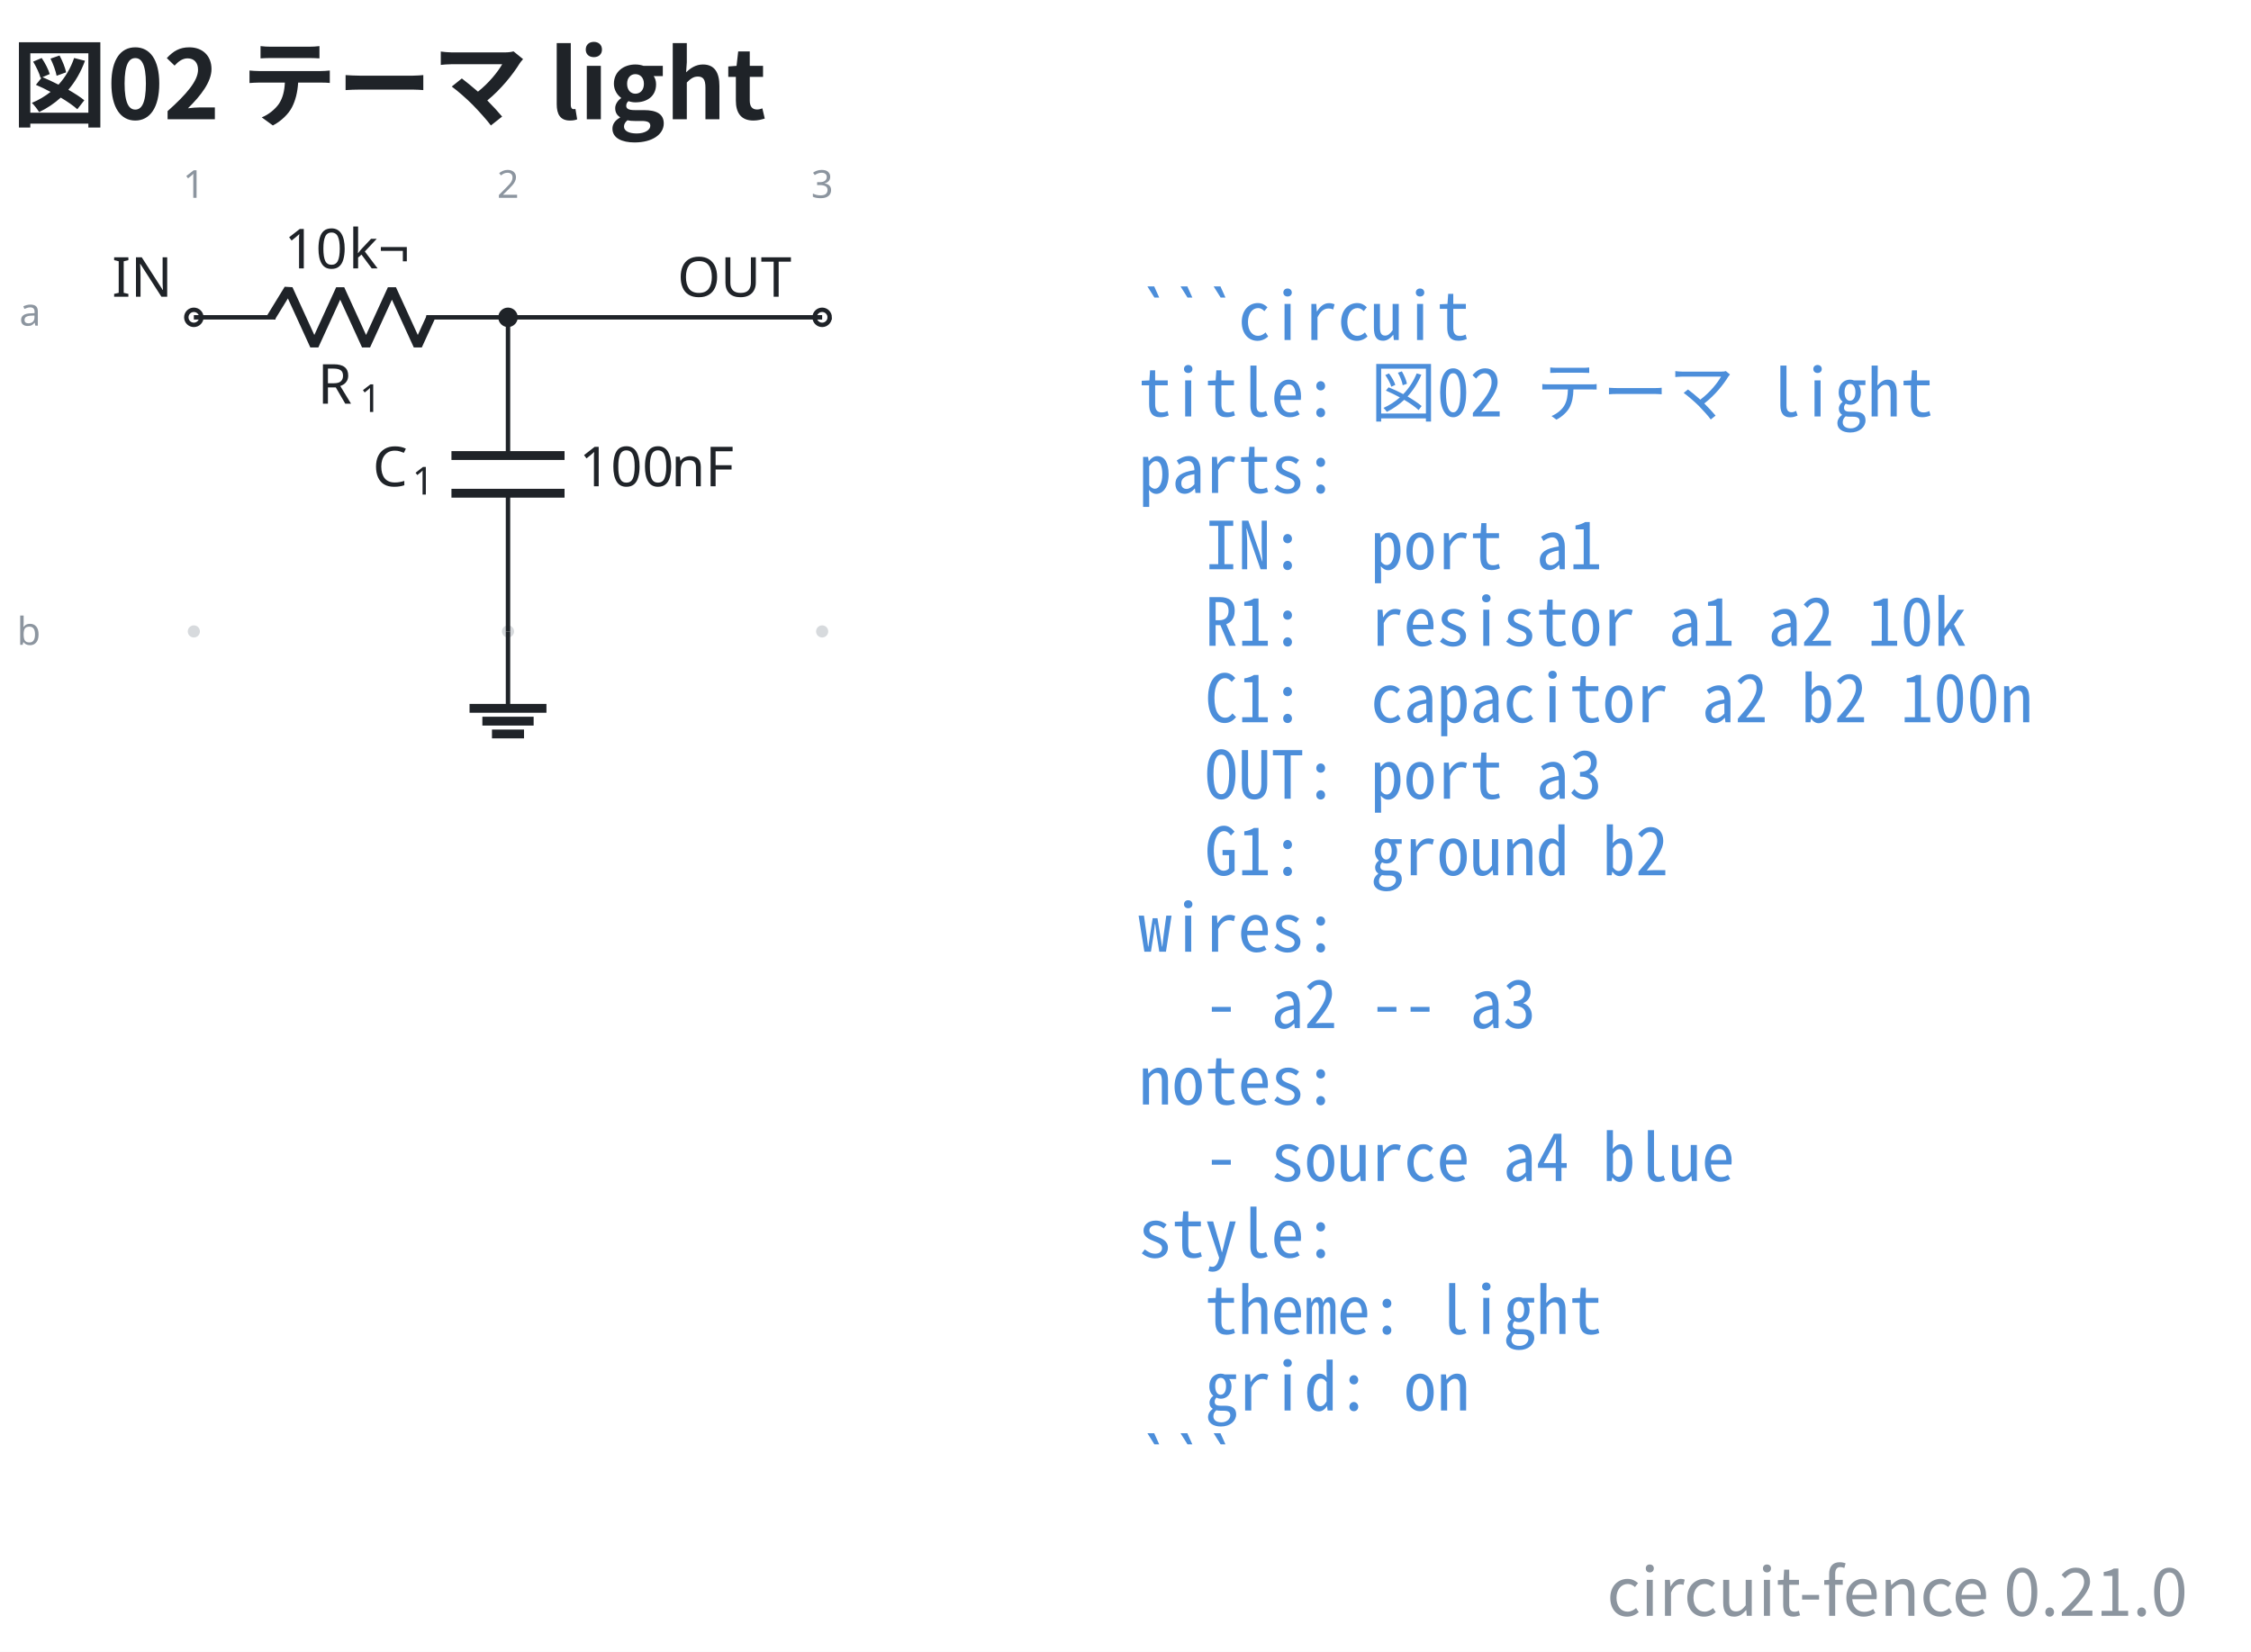
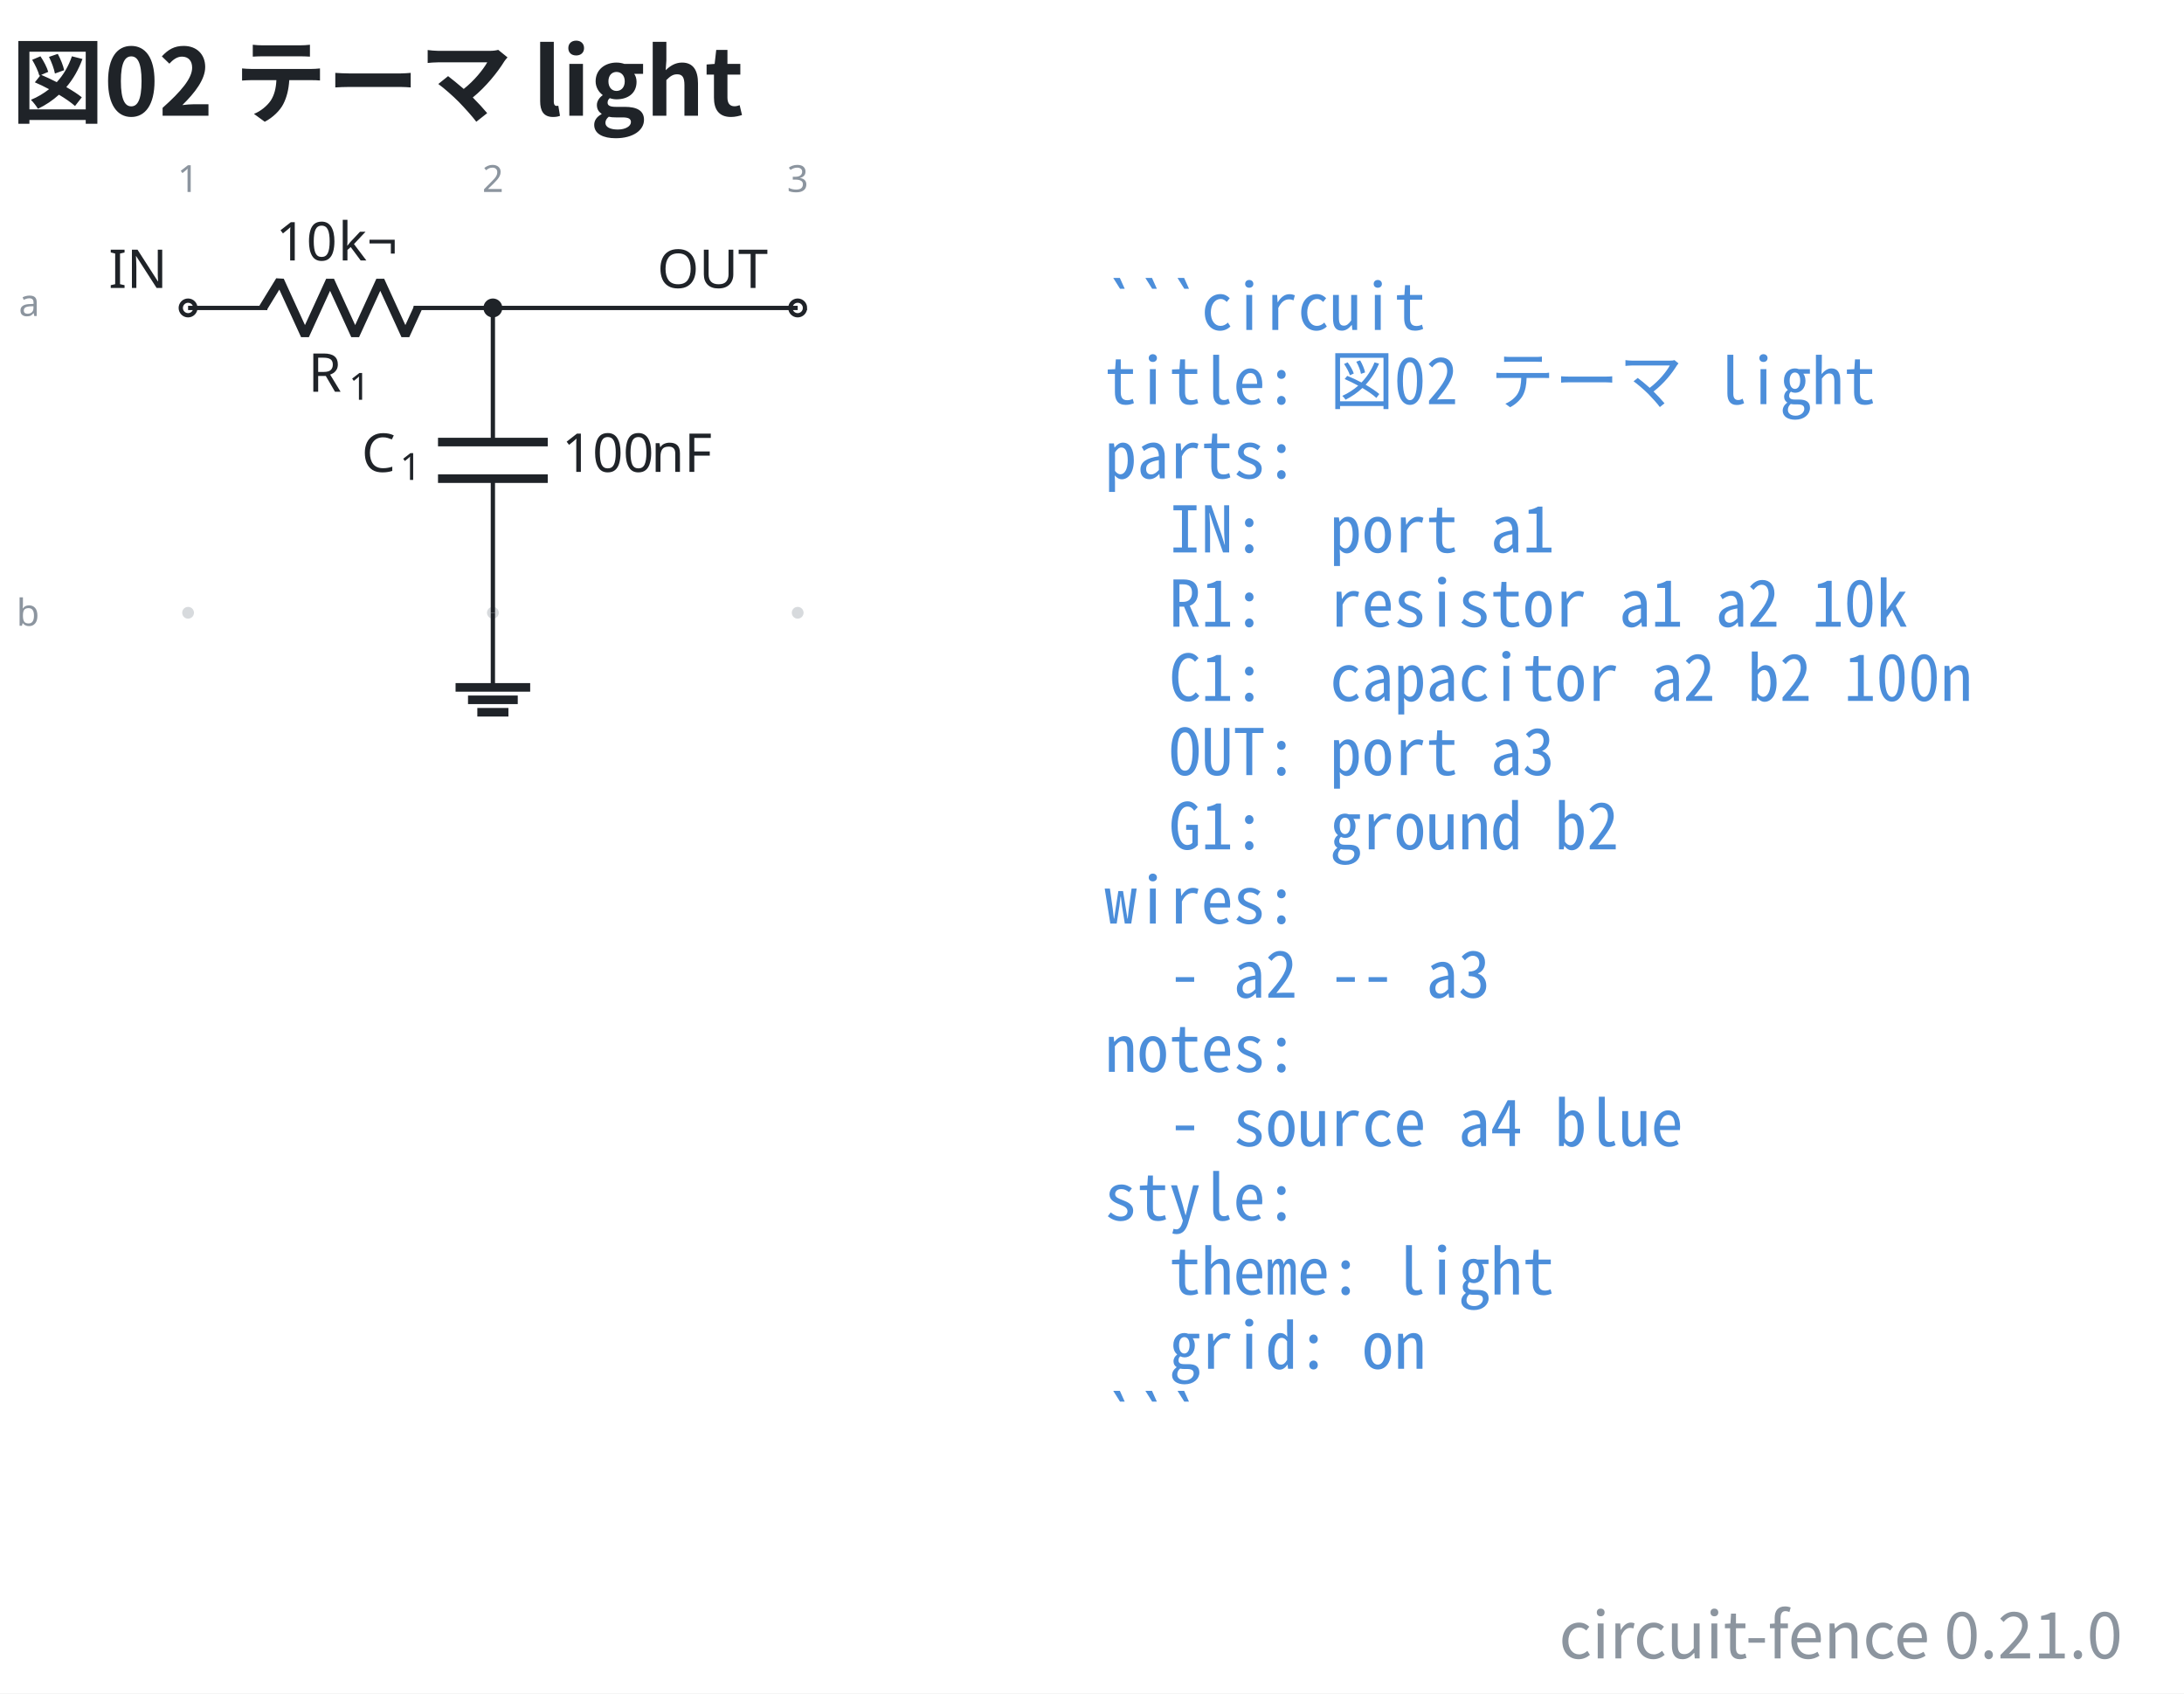
- <svg xmlns="http://www.w3.org/2000/svg" data-figure-paper="#ffffff" data-circuit-fence="0.21.0" fill="#1f2328" width="543.659" height="399.021" viewBox="-72 -72 407.744 299.266">
-   <rect x="-72" y="-72" width="407.744" height="299.266" fill="#ffffff" />
+ <svg xmlns="http://www.w3.org/2000/svg" data-figure-paper="#ffffff" data-circuit-fence="0.21.0" fill="#1f2328" width="543.659" height="421.518" viewBox="-72 -72 407.744 316.138">
+   <rect x="-72" y="-72" width="407.744" height="316.138" fill="#ffffff" />
  <g stroke="#1f2328" stroke-miterlimit="10" stroke-width=".8">
    <path fill="#8c959f" fill-opacity=".35" stroke="none" stroke-opacity=".35" d="M-35.787-14.511a1.1 1.1 0 1 0-2.2 0 1.1 1.1 0 0 0 2.2 0M-35.787 42.394a1.1 1.1 0 1 0-2.2 0 1.1 1.1 0 0 0 2.2 0M21.118-14.511a1.1 1.1 0 1 0-2.2 0 1.1 1.1 0 0 0 2.2 0M21.118 42.394a1.1 1.1 0 1 0-2.2 0 1.1 1.1 0 0 0 2.2 0M78.024-14.511a1.1 1.1 0 1 0-2.2 0 1.1 1.1 0 0 0 2.2 0M78.024 42.394a1.1 1.1 0 1 0-2.2 0 1.1 1.1 0 0 0 2.2 0m-1.1 0" />
    <g fill="#8c959f" stroke="#8c959f">
      <text x="-36.887" y="-14.511" fill="#8c959f" stroke="none" font-family="cmr7" font-size="7" transform="translate(-1.993 -21.645)">1</text>
    </g>
    <g fill="#8c959f" stroke="#8c959f">
      <text x="-36.887" y="-14.511" fill="#8c959f" stroke="none" font-family="cmr7" font-size="7" transform="translate(54.912 -21.645)">2</text>
    </g>
    <g fill="#8c959f" stroke="#8c959f">
      <text x="-36.887" y="-14.511" fill="#8c959f" stroke="none" font-family="cmr7" font-size="7" transform="translate(111.818 -21.645)">3</text>
    </g>
    <g fill="#8c959f" stroke="#8c959f">
      <text x="-36.887" y="-14.511" fill="#8c959f" stroke="none" font-family="cmr7" font-size="7" transform="translate(-31.62 1.507)">a</text>
    </g>
    <g fill="#8c959f" stroke="#8c959f">
      <text x="-36.887" y="-14.511" fill="#8c959f" stroke="none" font-family="cmr7" font-size="7" transform="translate(-32.05 59.336)">b</text>
    </g>
    <g fill="#ffffff">
      <path d="M-35.522-14.511a1.365 1.365 0 1 0-2.73 0 1.365 1.365 0 0 0 2.73 0Zm-1.365 0" />
    </g>
    <text x="-36.887" y="-14.511" stroke="none" font-family="cmr10" font-size="10" transform="translate(-14.844 -3.733)">IN</text>
    <path fill="none" d="M-36.887-14.511h.4m-.4 0h14.795m27.315 0h14.795m-.4 0h.4" />
    <g stroke-linejoin="bevel" stroke-width="1.6">
      <path fill="none" d="m-22.892-14.511 3.143-5.122 4.686 10.243 4.686-10.243L-5.692-9.39l4.686-10.243L3.68-9.39l2.343-5.121" />
    </g>
    <g stroke="none">
      <text x="-36.887" y="-14.511" font-family="cmmi10" font-size="10" transform="translate(22.413 15.648)">R</text>
      <text x="-29.294" y="-13.011" font-family="cmr7" font-size="7" transform="translate(22.413 15.648)">1</text>
    </g>
    <g stroke="none" font-family="cmr10" font-size="10">
      <text x="-36.887" y="-14.511" transform="translate(16.37 -8.863)">10</text>
      <text x="-25.221" y="-14.511" transform="translate(16.37 -8.863)">k¬</text>
    </g>
    <path fill="none" d="M20.018-14.511v.4m0-.4v25.038m0 6.829v25.038m0-.4v.4" />
    <g stroke-width="1.6">
      <path fill="none" d="M30.261 10.527H9.775m20.486 6.829H9.775" />
    </g>
    <g stroke="none">
      <text x="-36.887" y="-14.511" font-family="cmmi10" font-size="10" transform="translate(32.39 30.606)">C</text>
      <text x="-29.74" y="-13.011" font-family="cmr7" font-size="7" transform="translate(32.39 30.606)">1</text>
    </g>
    <g stroke="none" font-family="cmr10" font-size="10">
      <text x="-36.887" y="-14.511" transform="translate(69.787 30.606)">100</text>
      <text x="-20.22" y="-14.511" transform="translate(69.787 30.606)">nF</text>
    </g>
    <g fill="#ffffff">
      <path d="M78.29-14.511a1.365 1.365 0 1 0-2.732 0 1.365 1.365 0 0 0 2.731 0Zm-1.366 0" />
    </g>
    <text x="-36.887" y="-14.511" stroke="none" font-family="cmr10" font-size="10" transform="translate(87.578 -3.733)">OUT</text>
    <path fill="none" d="M20.018 42.394v13.93" />
    <path fill="none" stroke-width="1.6" d="M13.053 56.325h13.93m-11.608 2.321h9.287m-7.546 2.322h5.804" />
    <path fill="none" d="M20.018-14.511h56.906" />
    <path d="M21.384-14.511a1.365 1.365 0 1 0-2.731 0 1.365 1.365 0 0 0 2.73 0Zm-1.366 0" />
    <g>
      <text x="-36.887" y="-14.511" fill="#4c8eda" stroke="none" font-family="'Noto Sans Mono CJK JP',ui-monospace,'SFMono-Regular',Consolas,'Liberation Mono',monospace" font-size="12" transform="translate(171.116 4.1)" xml:space="preserve">```circuit</text>
    </g>
    <g>
      <text x="-36.887" y="-14.511" fill="#4c8eda" stroke="none" font-family="'Noto Sans Mono CJK JP',ui-monospace,'SFMono-Regular',Consolas,'Liberation Mono',monospace" font-size="12" transform="translate(171.116 17.956)" xml:space="preserve">title: 図02 テーマ light</text>
    </g>
    <g>
      <text x="-36.887" y="-14.511" fill="#4c8eda" stroke="none" font-family="'Noto Sans Mono CJK JP',ui-monospace,'SFMono-Regular',Consolas,'Liberation Mono',monospace" font-size="12" transform="translate(171.116 31.813)" xml:space="preserve">parts:</text>
    </g>
    <g>
      <text x="-36.887" y="-14.511" fill="#4c8eda" stroke="none" font-family="'Noto Sans Mono CJK JP',ui-monospace,'SFMono-Regular',Consolas,'Liberation Mono',monospace" font-size="12" transform="translate(171.116 45.641)" xml:space="preserve">  IN:  port a1</text>
    </g>
    <g>
      <text x="-36.887" y="-14.511" fill="#4c8eda" stroke="none" font-family="'Noto Sans Mono CJK JP',ui-monospace,'SFMono-Regular',Consolas,'Liberation Mono',monospace" font-size="12" transform="translate(171.116 59.498)" xml:space="preserve">  R1:  resistor a1 a2 10k</text>
    </g>
    <g>
      <text x="-36.887" y="-14.511" fill="#4c8eda" stroke="none" font-family="'Noto Sans Mono CJK JP',ui-monospace,'SFMono-Regular',Consolas,'Liberation Mono',monospace" font-size="12" transform="translate(171.116 73.354)" xml:space="preserve">  C1:  capacitor a2 b2 100n</text>
    </g>
    <g>
      <text x="-36.887" y="-14.511" fill="#4c8eda" stroke="none" font-family="'Noto Sans Mono CJK JP',ui-monospace,'SFMono-Regular',Consolas,'Liberation Mono',monospace" font-size="12" transform="translate(171.116 87.21)" xml:space="preserve">  OUT: port a3</text>
    </g>
    <g>
      <text x="-36.887" y="-14.511" fill="#4c8eda" stroke="none" font-family="'Noto Sans Mono CJK JP',ui-monospace,'SFMono-Regular',Consolas,'Liberation Mono',monospace" font-size="12" transform="translate(171.116 101.067)" xml:space="preserve">  G1:  ground b2</text>
    </g>
    <g>
      <text x="-36.887" y="-14.511" fill="#4c8eda" stroke="none" font-family="'Noto Sans Mono CJK JP',ui-monospace,'SFMono-Regular',Consolas,'Liberation Mono',monospace" font-size="12" transform="translate(171.116 114.924)" xml:space="preserve">wires:</text>
    </g>
    <g>
      <text x="-36.887" y="-14.511" fill="#4c8eda" stroke="none" font-family="'Noto Sans Mono CJK JP',ui-monospace,'SFMono-Regular',Consolas,'Liberation Mono',monospace" font-size="12" transform="translate(171.116 128.751)" xml:space="preserve">  - a2 -- a3</text>
    </g>
    <g>
      <text x="-36.887" y="-14.511" fill="#4c8eda" stroke="none" font-family="'Noto Sans Mono CJK JP',ui-monospace,'SFMono-Regular',Consolas,'Liberation Mono',monospace" font-size="12" transform="translate(171.116 142.608)" xml:space="preserve">notes:</text>
    </g>
    <g>
      <text x="-36.887" y="-14.511" fill="#4c8eda" stroke="none" font-family="'Noto Sans Mono CJK JP',ui-monospace,'SFMono-Regular',Consolas,'Liberation Mono',monospace" font-size="12" transform="translate(171.116 156.464)" xml:space="preserve">  - source a4 blue</text>
    </g>
    <g>
      <text x="-36.887" y="-14.511" fill="#4c8eda" stroke="none" font-family="'Noto Sans Mono CJK JP',ui-monospace,'SFMono-Regular',Consolas,'Liberation Mono',monospace" font-size="12" transform="translate(171.116 170.32)" xml:space="preserve">style:</text>
    </g>
    <g>
      <text x="-36.887" y="-14.511" fill="#4c8eda" stroke="none" font-family="'Noto Sans Mono CJK JP',ui-monospace,'SFMono-Regular',Consolas,'Liberation Mono',monospace" font-size="12" transform="translate(171.116 184.177)" xml:space="preserve">  theme: light</text>
    </g>
    <g>
      <text x="-36.887" y="-14.511" fill="#4c8eda" stroke="none" font-family="'Noto Sans Mono CJK JP',ui-monospace,'SFMono-Regular',Consolas,'Liberation Mono',monospace" font-size="12" transform="translate(171.116 198.034)" xml:space="preserve">  grid: on</text>
    </g>
    <g>
      <text x="-36.887" y="-14.511" fill="#4c8eda" stroke="none" font-family="'Noto Sans Mono CJK JP',ui-monospace,'SFMono-Regular',Consolas,'Liberation Mono',monospace" font-size="12" transform="translate(171.116 211.862)" xml:space="preserve">```</text>
    </g>
    <g>
      <text x="-36.887" y="-14.511" fill="#1f2328" stroke="none" font-family="'Noto Sans CJK JP','Noto Sans JP','Hiragino Sans','Yu Gothic',sans-serif" font-size="17.28" transform="translate(-32.983 -35.889)" font-weight="bold">図02 テーマ light</text>
    </g>
    <g>
-       <text x="-36.887" y="-14.511" fill="#8c959f" stroke="none" font-family="'Noto Sans CJK JP','Noto Sans JP','Hiragino Sans','Yu Gothic',sans-serif" font-size="12" transform="translate(361.153 235.234)" text-anchor="end">circuit-fence 0.21.0</text>
+       <text x="-36.887" y="-14.511" fill="#8c959f" stroke="none" font-family="'Noto Sans CJK JP','Noto Sans JP','Hiragino Sans','Yu Gothic',sans-serif" font-size="12" transform="translate(361.153 252.107)" text-anchor="end">circuit-fence 0.21.0</text>
    </g>
  </g>
</svg>
